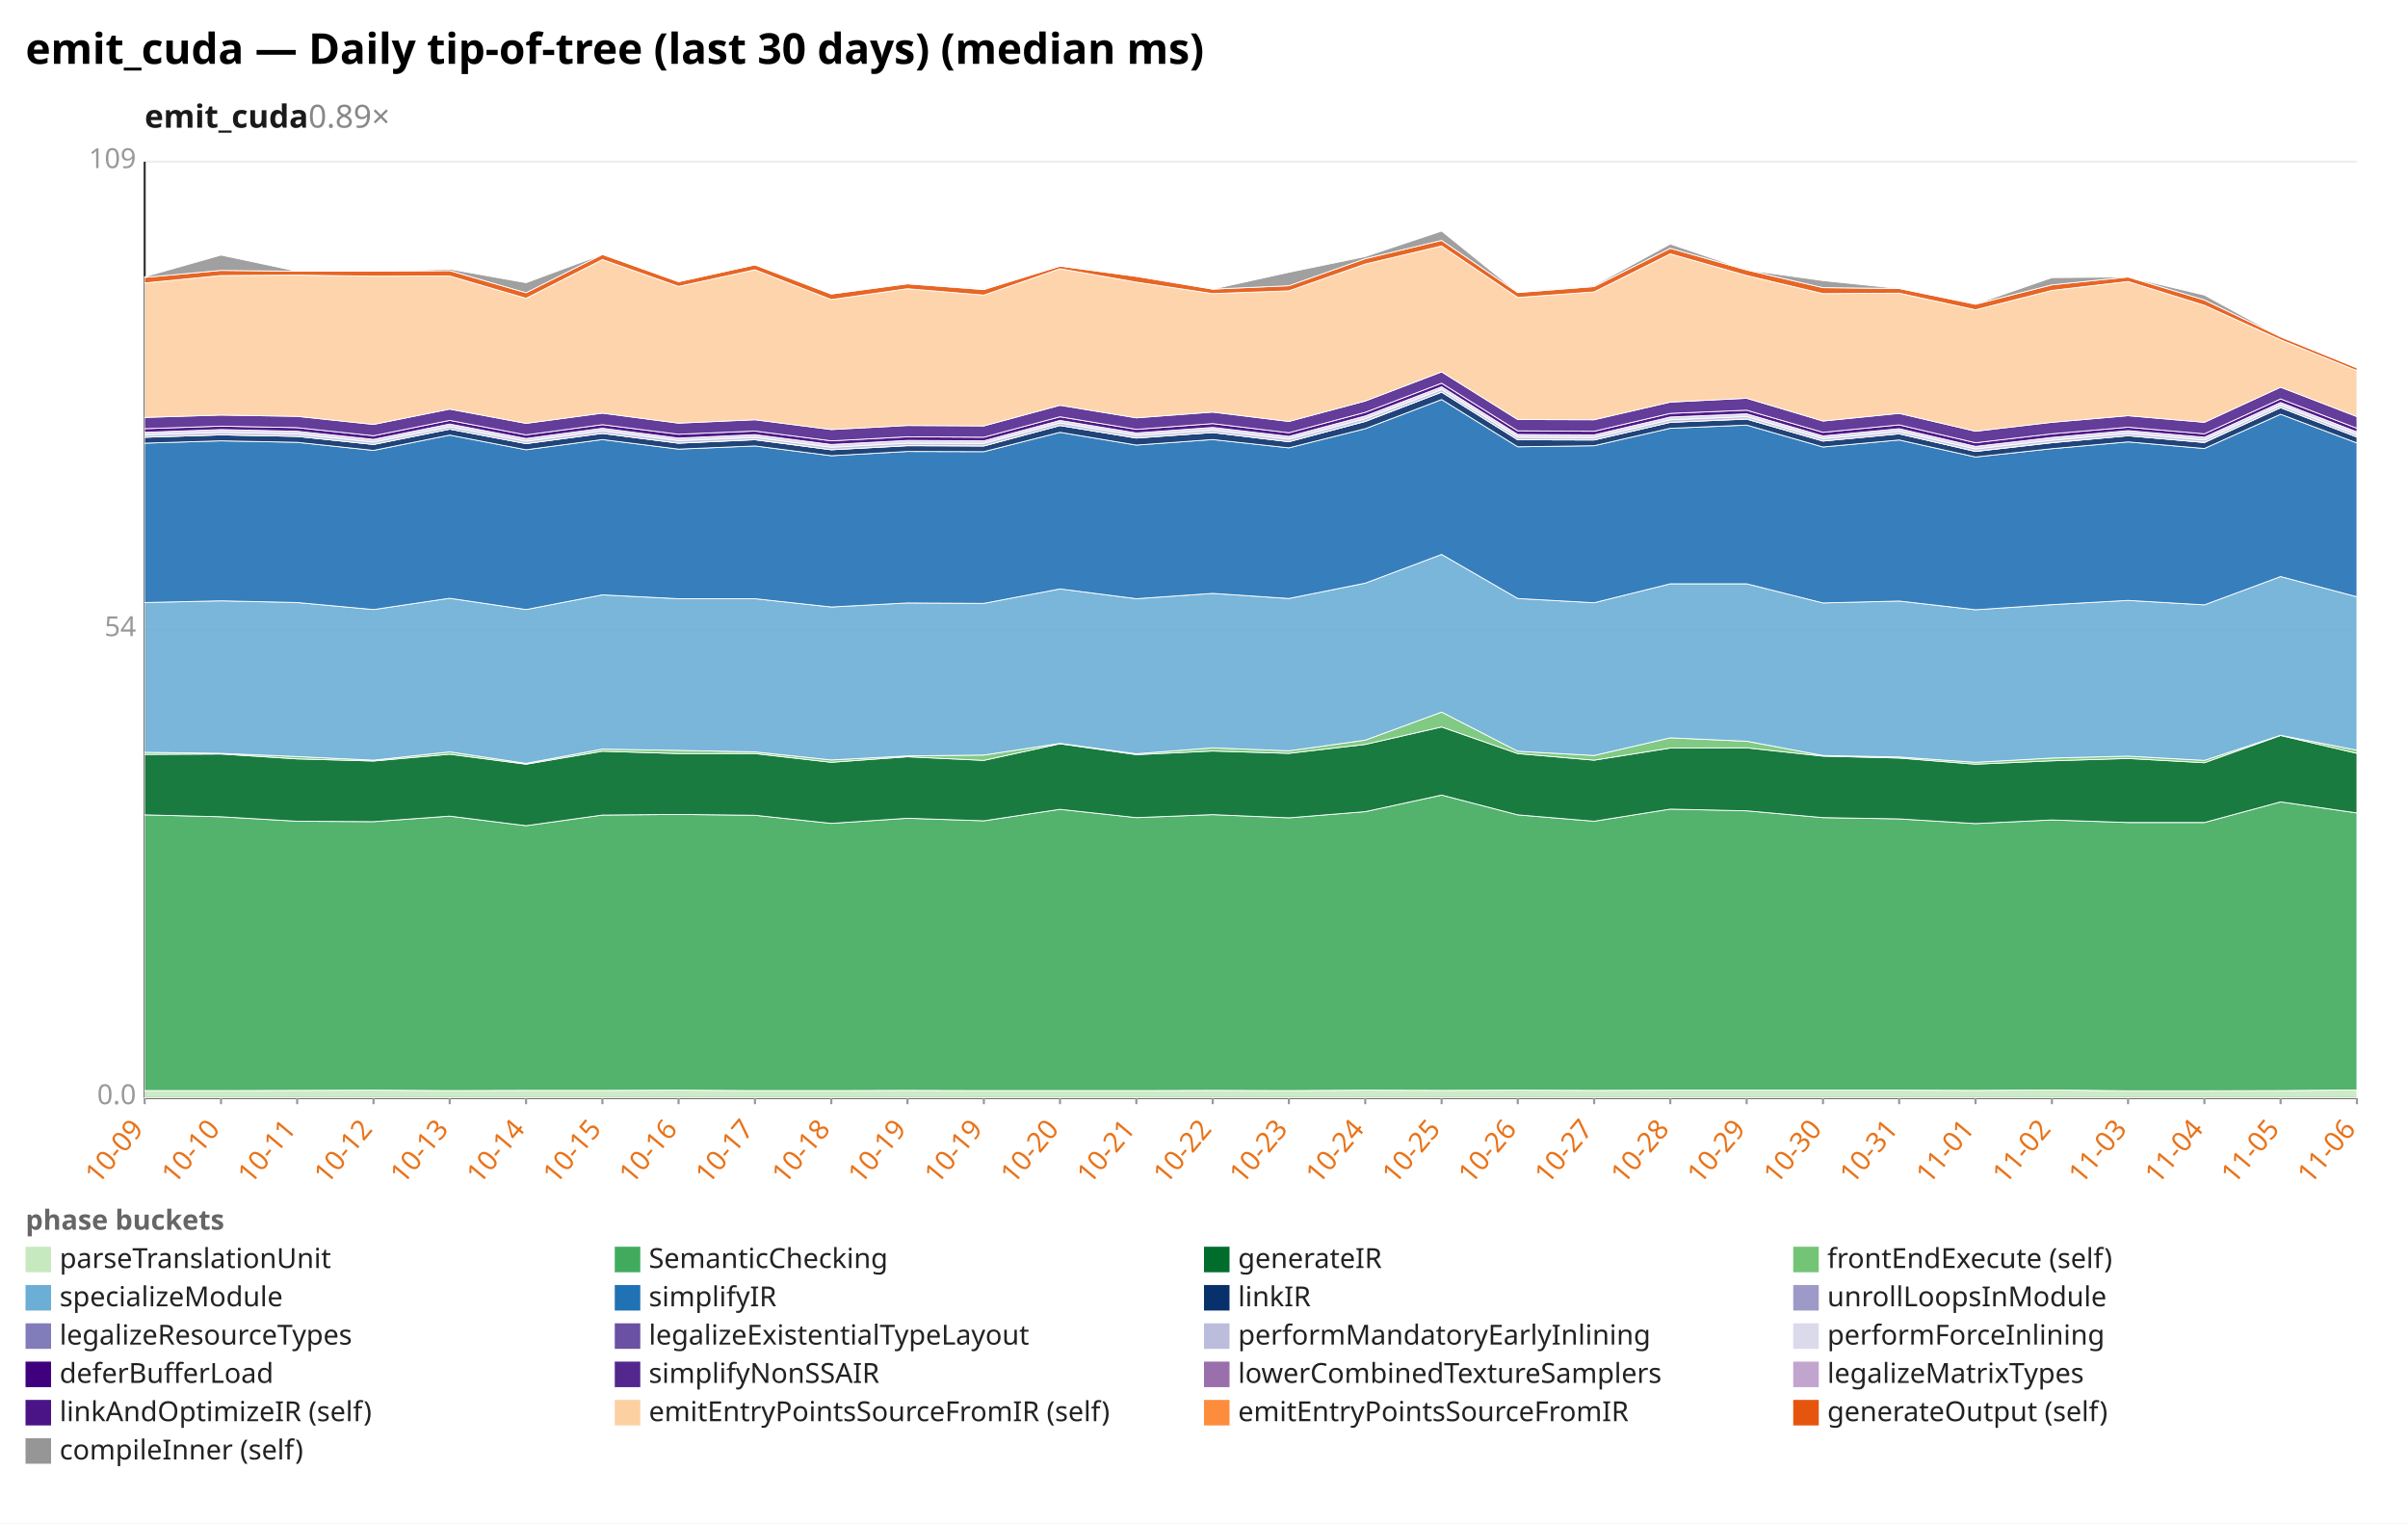
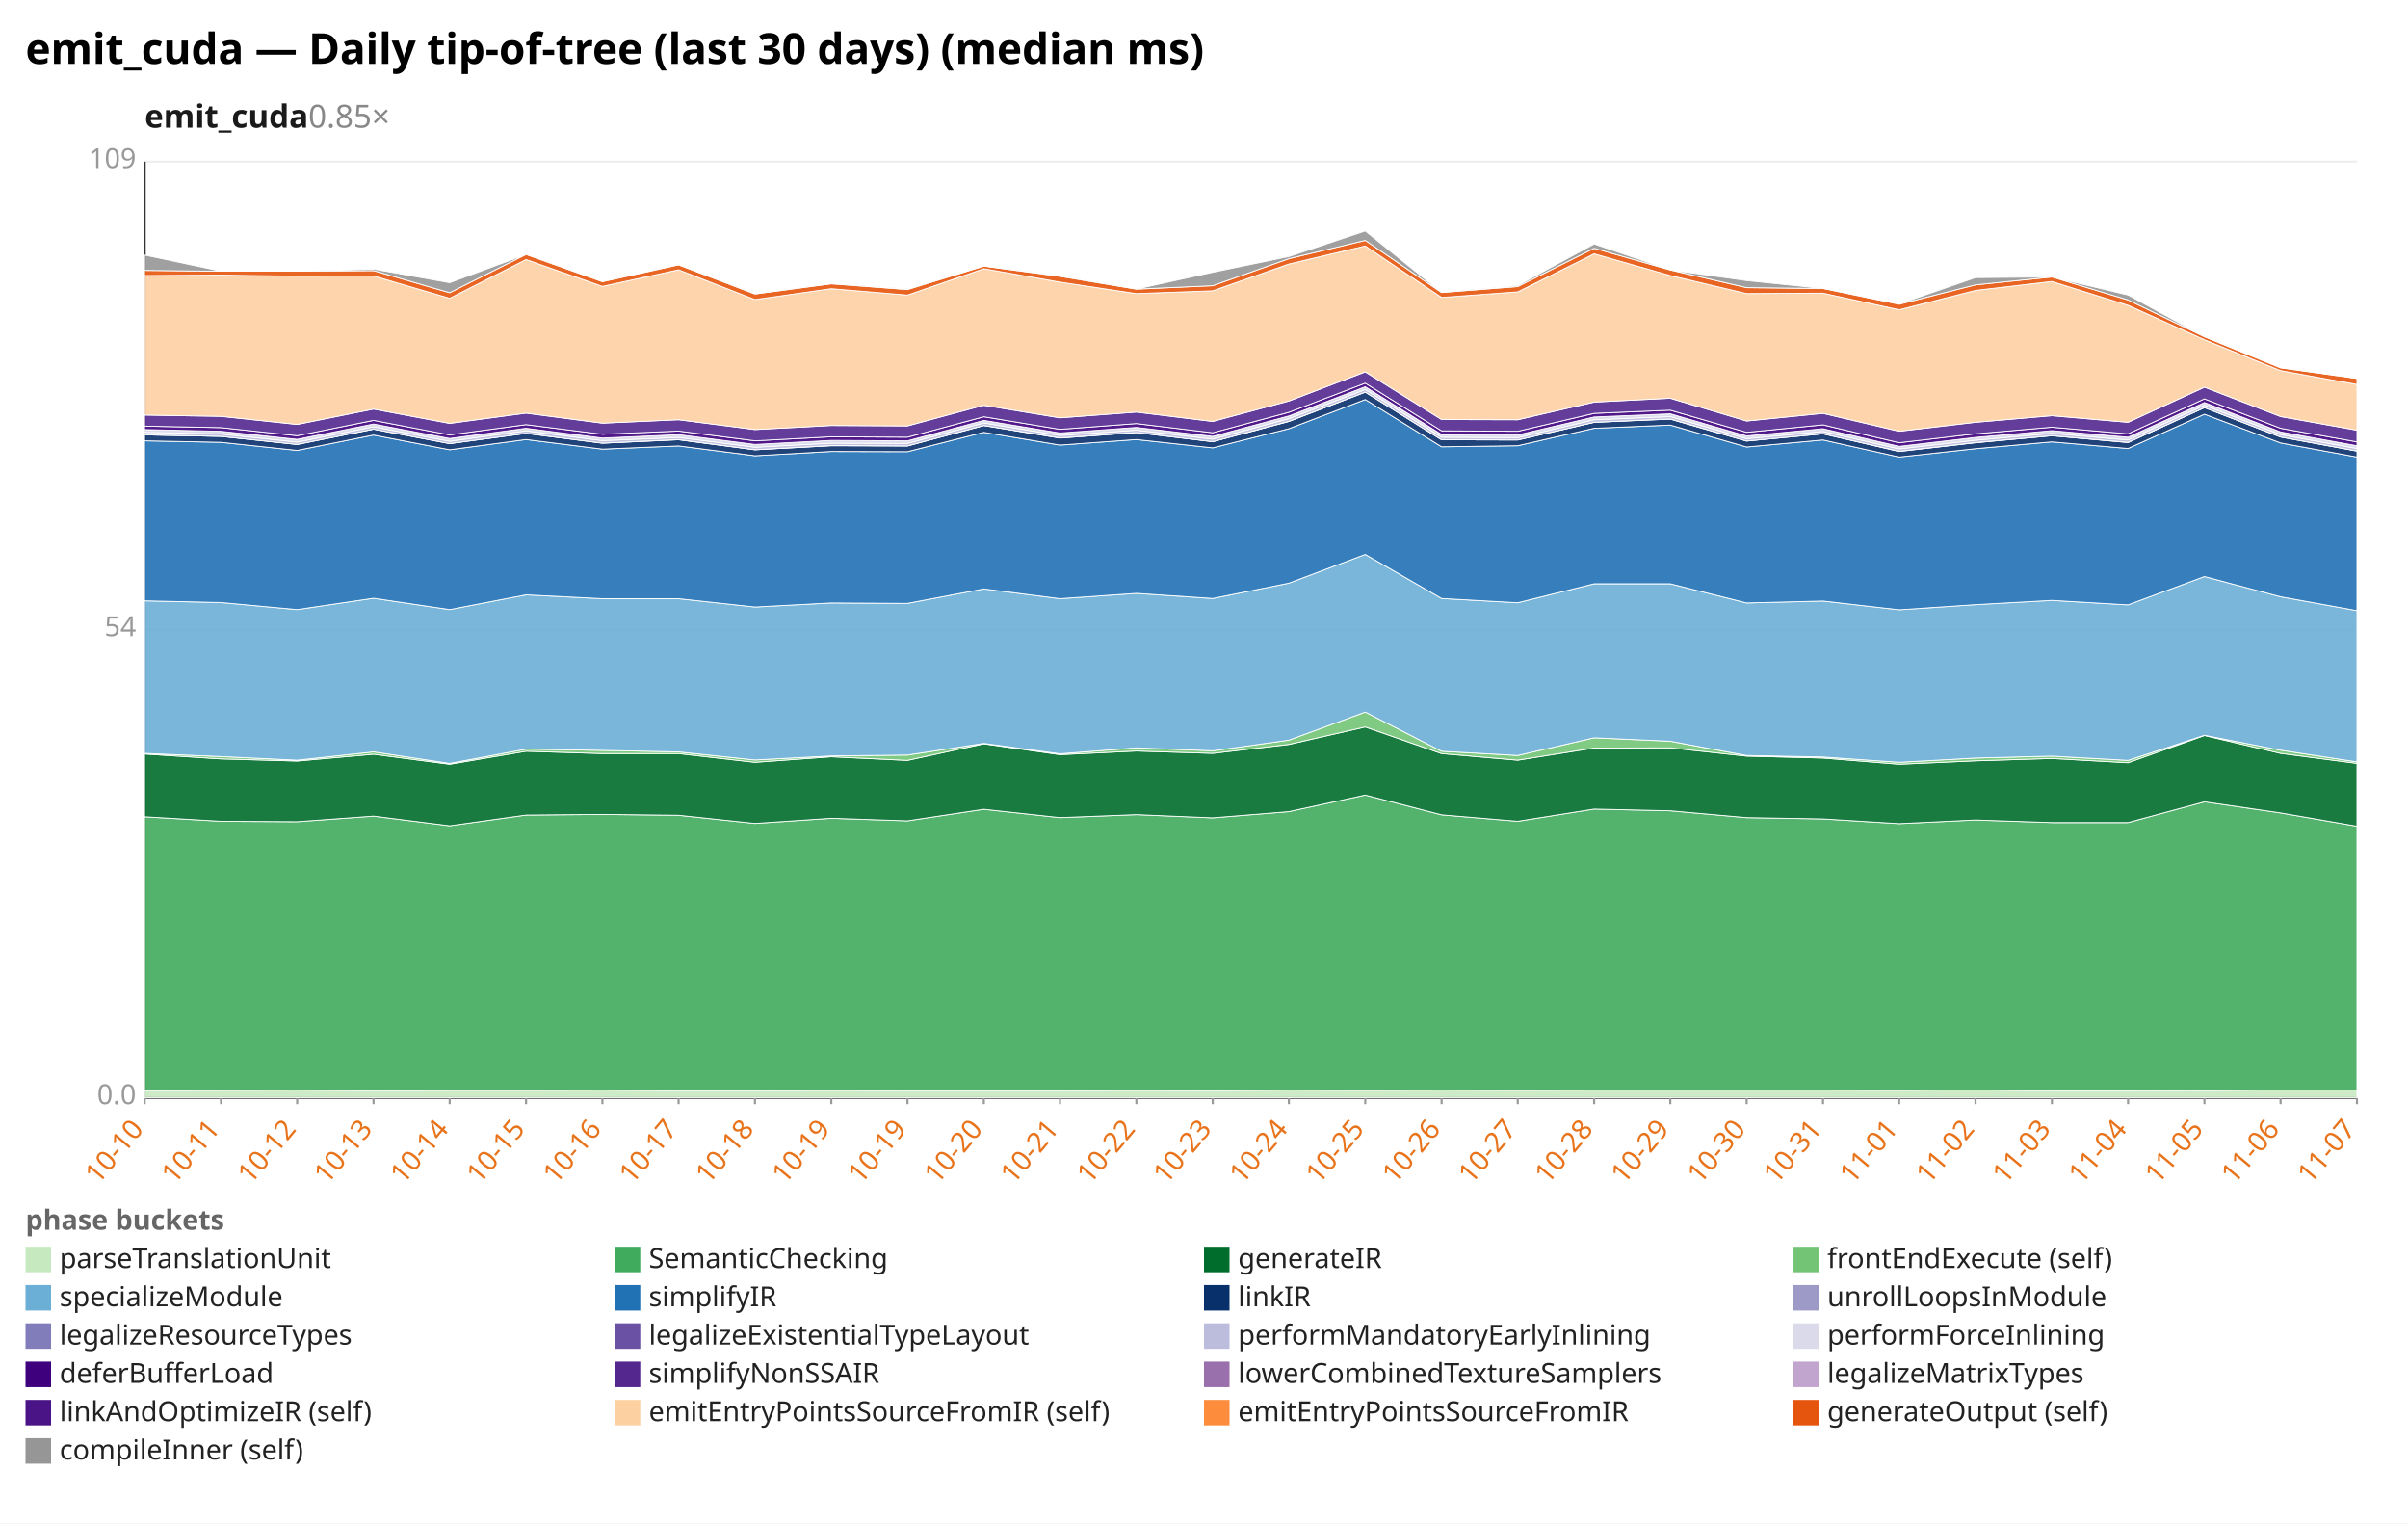
<svg xmlns="http://www.w3.org/2000/svg" width="1132" height="716" viewBox="0 0 1132 716" preserveAspectRatio="xMidYMid meet" font-family="sans-serif" font-size="13">
  <rect width="1132" height="716" fill="white" />
  <text x="12" y="30" font-size="20" font-weight="bold">emit_cuda — Daily tip-of-tree (last 30 days) (median ms)</text>
-   <text x="68" y="60" font-size="15" font-weight="600" fill="#1a1a1a">emit_cuda<tspan fill="#888" font-weight="400" text-decoration="none">  0.89×</tspan>
+   <text x="68" y="60" font-size="15" font-weight="600" fill="#1a1a1a">emit_cuda<tspan fill="#888" font-weight="400" text-decoration="none">  0.85×</tspan>
  </text>
  <line x1="68.0" y1="516.0" x2="1108.0" y2="516.0" stroke="#eee" />
  <text x="64.0" y="519.0" text-anchor="end" fill="#999">0.0</text>
  <line x1="68.0" y1="296.0" x2="1108.0" y2="296.0" stroke="#eee" />
  <text x="64.0" y="299.0" text-anchor="end" fill="#999">54</text>
  <line x1="68.0" y1="76.0" x2="1108.0" y2="76.0" stroke="#eee" />
  <text x="64.0" y="79.0" text-anchor="end" fill="#999">109</text>
  <line x1="68.0" y1="76.0" x2="68.0" y2="516.0" stroke="#333" />
  <line x1="68.0" y1="516.0" x2="1108.0" y2="516.0" stroke="#333" />
  <line x1="68.0" y1="516.0" x2="68.0" y2="519.0" stroke="#999" />
-   <text x="68.0" y="531.0" text-anchor="end" fill="#e8731a" transform="rotate(-50 68.0 531.0)">10-09</text>
+   <text x="68.0" y="531.0" text-anchor="end" fill="#e8731a" transform="rotate(-50 68.0 531.0)">10-10</text>
  <line x1="103.9" y1="516.0" x2="103.9" y2="519.0" stroke="#999" />
-   <text x="103.9" y="531.0" text-anchor="end" fill="#e8731a" transform="rotate(-50 103.9 531.0)">10-10</text>
+   <text x="103.9" y="531.0" text-anchor="end" fill="#e8731a" transform="rotate(-50 103.9 531.0)">10-11</text>
  <line x1="139.7" y1="516.0" x2="139.7" y2="519.0" stroke="#999" />
-   <text x="139.7" y="531.0" text-anchor="end" fill="#e8731a" transform="rotate(-50 139.7 531.0)">10-11</text>
+   <text x="139.7" y="531.0" text-anchor="end" fill="#e8731a" transform="rotate(-50 139.7 531.0)">10-12</text>
  <line x1="175.6" y1="516.0" x2="175.6" y2="519.0" stroke="#999" />
-   <text x="175.6" y="531.0" text-anchor="end" fill="#e8731a" transform="rotate(-50 175.6 531.0)">10-12</text>
+   <text x="175.6" y="531.0" text-anchor="end" fill="#e8731a" transform="rotate(-50 175.6 531.0)">10-13</text>
  <line x1="211.4" y1="516.0" x2="211.4" y2="519.0" stroke="#999" />
-   <text x="211.4" y="531.0" text-anchor="end" fill="#e8731a" transform="rotate(-50 211.4 531.0)">10-13</text>
+   <text x="211.4" y="531.0" text-anchor="end" fill="#e8731a" transform="rotate(-50 211.4 531.0)">10-14</text>
  <line x1="247.3" y1="516.0" x2="247.3" y2="519.0" stroke="#999" />
-   <text x="247.3" y="531.0" text-anchor="end" fill="#e8731a" transform="rotate(-50 247.3 531.0)">10-14</text>
+   <text x="247.3" y="531.0" text-anchor="end" fill="#e8731a" transform="rotate(-50 247.3 531.0)">10-15</text>
  <line x1="283.2" y1="516.0" x2="283.2" y2="519.0" stroke="#999" />
-   <text x="283.2" y="531.0" text-anchor="end" fill="#e8731a" transform="rotate(-50 283.2 531.0)">10-15</text>
+   <text x="283.2" y="531.0" text-anchor="end" fill="#e8731a" transform="rotate(-50 283.2 531.0)">10-16</text>
  <line x1="319.0" y1="516.0" x2="319.0" y2="519.0" stroke="#999" />
-   <text x="319.0" y="531.0" text-anchor="end" fill="#e8731a" transform="rotate(-50 319.0 531.0)">10-16</text>
+   <text x="319.0" y="531.0" text-anchor="end" fill="#e8731a" transform="rotate(-50 319.0 531.0)">10-17</text>
  <line x1="354.9" y1="516.0" x2="354.9" y2="519.0" stroke="#999" />
-   <text x="354.9" y="531.0" text-anchor="end" fill="#e8731a" transform="rotate(-50 354.9 531.0)">10-17</text>
+   <text x="354.9" y="531.0" text-anchor="end" fill="#e8731a" transform="rotate(-50 354.9 531.0)">10-18</text>
  <line x1="390.8" y1="516.0" x2="390.8" y2="519.0" stroke="#999" />
-   <text x="390.8" y="531.0" text-anchor="end" fill="#e8731a" transform="rotate(-50 390.8 531.0)">10-18</text>
+   <text x="390.8" y="531.0" text-anchor="end" fill="#e8731a" transform="rotate(-50 390.8 531.0)">10-19</text>
  <line x1="426.6" y1="516.0" x2="426.6" y2="519.0" stroke="#999" />
  <text x="426.6" y="531.0" text-anchor="end" fill="#e8731a" transform="rotate(-50 426.6 531.0)">10-19</text>
  <line x1="462.5" y1="516.0" x2="462.5" y2="519.0" stroke="#999" />
-   <text x="462.5" y="531.0" text-anchor="end" fill="#e8731a" transform="rotate(-50 462.5 531.0)">10-19</text>
+   <text x="462.5" y="531.0" text-anchor="end" fill="#e8731a" transform="rotate(-50 462.5 531.0)">10-20</text>
  <line x1="498.3" y1="516.0" x2="498.3" y2="519.0" stroke="#999" />
-   <text x="498.3" y="531.0" text-anchor="end" fill="#e8731a" transform="rotate(-50 498.3 531.0)">10-20</text>
+   <text x="498.3" y="531.0" text-anchor="end" fill="#e8731a" transform="rotate(-50 498.3 531.0)">10-21</text>
  <line x1="534.2" y1="516.0" x2="534.2" y2="519.0" stroke="#999" />
-   <text x="534.2" y="531.0" text-anchor="end" fill="#e8731a" transform="rotate(-50 534.2 531.0)">10-21</text>
+   <text x="534.2" y="531.0" text-anchor="end" fill="#e8731a" transform="rotate(-50 534.2 531.0)">10-22</text>
  <line x1="570.1" y1="516.0" x2="570.1" y2="519.0" stroke="#999" />
-   <text x="570.1" y="531.0" text-anchor="end" fill="#e8731a" transform="rotate(-50 570.1 531.0)">10-22</text>
+   <text x="570.1" y="531.0" text-anchor="end" fill="#e8731a" transform="rotate(-50 570.1 531.0)">10-23</text>
  <line x1="605.9" y1="516.0" x2="605.9" y2="519.0" stroke="#999" />
-   <text x="605.9" y="531.0" text-anchor="end" fill="#e8731a" transform="rotate(-50 605.9 531.0)">10-23</text>
+   <text x="605.9" y="531.0" text-anchor="end" fill="#e8731a" transform="rotate(-50 605.9 531.0)">10-24</text>
  <line x1="641.8" y1="516.0" x2="641.8" y2="519.0" stroke="#999" />
-   <text x="641.8" y="531.0" text-anchor="end" fill="#e8731a" transform="rotate(-50 641.8 531.0)">10-24</text>
+   <text x="641.8" y="531.0" text-anchor="end" fill="#e8731a" transform="rotate(-50 641.8 531.0)">10-25</text>
  <line x1="677.7" y1="516.0" x2="677.7" y2="519.0" stroke="#999" />
-   <text x="677.7" y="531.0" text-anchor="end" fill="#e8731a" transform="rotate(-50 677.7 531.0)">10-25</text>
+   <text x="677.7" y="531.0" text-anchor="end" fill="#e8731a" transform="rotate(-50 677.7 531.0)">10-26</text>
  <line x1="713.5" y1="516.0" x2="713.5" y2="519.0" stroke="#999" />
-   <text x="713.5" y="531.0" text-anchor="end" fill="#e8731a" transform="rotate(-50 713.5 531.0)">10-26</text>
+   <text x="713.5" y="531.0" text-anchor="end" fill="#e8731a" transform="rotate(-50 713.5 531.0)">10-27</text>
  <line x1="749.4" y1="516.0" x2="749.4" y2="519.0" stroke="#999" />
-   <text x="749.4" y="531.0" text-anchor="end" fill="#e8731a" transform="rotate(-50 749.4 531.0)">10-27</text>
+   <text x="749.4" y="531.0" text-anchor="end" fill="#e8731a" transform="rotate(-50 749.4 531.0)">10-28</text>
  <line x1="785.2" y1="516.0" x2="785.2" y2="519.0" stroke="#999" />
-   <text x="785.2" y="531.0" text-anchor="end" fill="#e8731a" transform="rotate(-50 785.2 531.0)">10-28</text>
+   <text x="785.2" y="531.0" text-anchor="end" fill="#e8731a" transform="rotate(-50 785.2 531.0)">10-29</text>
  <line x1="821.1" y1="516.0" x2="821.1" y2="519.0" stroke="#999" />
-   <text x="821.1" y="531.0" text-anchor="end" fill="#e8731a" transform="rotate(-50 821.1 531.0)">10-29</text>
+   <text x="821.1" y="531.0" text-anchor="end" fill="#e8731a" transform="rotate(-50 821.1 531.0)">10-30</text>
  <line x1="857.0" y1="516.0" x2="857.0" y2="519.0" stroke="#999" />
-   <text x="857.0" y="531.0" text-anchor="end" fill="#e8731a" transform="rotate(-50 857.0 531.0)">10-30</text>
+   <text x="857.0" y="531.0" text-anchor="end" fill="#e8731a" transform="rotate(-50 857.0 531.0)">10-31</text>
  <line x1="892.8" y1="516.0" x2="892.8" y2="519.0" stroke="#999" />
-   <text x="892.8" y="531.0" text-anchor="end" fill="#e8731a" transform="rotate(-50 892.8 531.0)">10-31</text>
+   <text x="892.8" y="531.0" text-anchor="end" fill="#e8731a" transform="rotate(-50 892.8 531.0)">11-01</text>
  <line x1="928.7" y1="516.0" x2="928.7" y2="519.0" stroke="#999" />
-   <text x="928.7" y="531.0" text-anchor="end" fill="#e8731a" transform="rotate(-50 928.7 531.0)">11-01</text>
+   <text x="928.7" y="531.0" text-anchor="end" fill="#e8731a" transform="rotate(-50 928.7 531.0)">11-02</text>
  <line x1="964.6" y1="516.0" x2="964.6" y2="519.0" stroke="#999" />
-   <text x="964.6" y="531.0" text-anchor="end" fill="#e8731a" transform="rotate(-50 964.6 531.0)">11-02</text>
+   <text x="964.6" y="531.0" text-anchor="end" fill="#e8731a" transform="rotate(-50 964.6 531.0)">11-03</text>
  <line x1="1000.4" y1="516.0" x2="1000.4" y2="519.0" stroke="#999" />
-   <text x="1000.4" y="531.0" text-anchor="end" fill="#e8731a" transform="rotate(-50 1000.4 531.0)">11-03</text>
+   <text x="1000.4" y="531.0" text-anchor="end" fill="#e8731a" transform="rotate(-50 1000.4 531.0)">11-04</text>
  <line x1="1036.3" y1="516.0" x2="1036.3" y2="519.0" stroke="#999" />
-   <text x="1036.3" y="531.0" text-anchor="end" fill="#e8731a" transform="rotate(-50 1036.3 531.0)">11-04</text>
+   <text x="1036.3" y="531.0" text-anchor="end" fill="#e8731a" transform="rotate(-50 1036.3 531.0)">11-05</text>
  <line x1="1072.1" y1="516.0" x2="1072.1" y2="519.0" stroke="#999" />
-   <text x="1072.1" y="531.0" text-anchor="end" fill="#e8731a" transform="rotate(-50 1072.1 531.0)">11-05</text>
+   <text x="1072.1" y="531.0" text-anchor="end" fill="#e8731a" transform="rotate(-50 1072.1 531.0)">11-06</text>
  <line x1="1108.0" y1="516.0" x2="1108.0" y2="519.0" stroke="#999" />
-   <text x="1108.0" y="531.0" text-anchor="end" fill="#e8731a" transform="rotate(-50 1108.0 531.0)">11-06</text>
-   <polygon points="68.0,512.6 103.9,512.6 139.7,512.5 175.6,512.4 211.4,512.6 247.3,512.5 283.2,512.5 319.0,512.4 354.9,512.6 390.8,512.6 426.6,512.5 462.5,512.6 498.3,512.6 534.2,512.6 570.1,512.5 605.9,512.6 641.8,512.4 677.7,512.5 713.5,512.4 749.4,512.5 785.2,512.4 821.1,512.4 857.0,512.4 892.8,512.4 928.7,512.5 964.6,512.3 1000.4,512.7 1036.3,512.7 1072.1,512.6 1108.0,512.3 1108.0,516.0 1072.1,516.0 1036.3,516.0 1000.4,516.0 964.6,516.0 928.7,516.0 892.8,516.0 857.0,516.0 821.1,516.0 785.2,516.0 749.4,516.0 713.5,516.0 677.7,516.0 641.8,516.0 605.9,516.0 570.1,516.0 534.2,516.0 498.3,516.0 462.5,516.0 426.6,516.0 390.8,516.0 354.9,516.0 319.0,516.0 283.2,516.0 247.3,516.0 211.4,516.0 175.6,516.0 139.7,516.0 103.9,516.0 68.0,516.0" fill="#c7e9c0" fill-opacity="0.9" stroke="#fff" stroke-width="0.4" />
-   <polygon points="68.0,383.0 103.9,383.9 139.7,386.0 175.6,386.2 211.4,383.6 247.3,388.1 283.2,383.1 319.0,382.8 354.9,383.2 390.8,387.0 426.6,384.6 462.5,385.8 498.3,380.4 534.2,384.3 570.1,382.9 605.9,384.4 641.8,381.5 677.7,373.7 713.5,383.0 749.4,386.0 785.2,380.3 821.1,381.1 857.0,384.3 892.8,384.9 928.7,387.1 964.6,385.4 1000.4,386.6 1036.3,386.6 1072.1,376.9 1108.0,382.1 1108.0,512.3 1072.1,512.6 1036.3,512.7 1000.4,512.7 964.6,512.3 928.7,512.5 892.8,512.4 857.0,512.4 821.1,512.4 785.2,512.4 749.4,512.5 713.5,512.4 677.7,512.5 641.8,512.4 605.9,512.6 570.1,512.5 534.2,512.6 498.3,512.6 462.5,512.6 426.6,512.5 390.8,512.6 354.9,512.6 319.0,512.4 283.2,512.5 247.3,512.5 211.4,512.6 175.6,512.4 139.7,512.5 103.9,512.6 68.0,512.6" fill="#41ab5d" fill-opacity="0.9" stroke="#fff" stroke-width="0.4" />
-   <polygon points="68.0,354.6 103.9,354.4 139.7,356.7 175.6,357.7 211.4,354.5 247.3,359.2 283.2,353.1 319.0,354.2 354.9,354.2 390.8,358.3 426.6,355.7 462.5,357.4 498.3,349.6 534.2,354.7 570.1,353.0 605.9,354.1 641.8,349.9 677.7,341.7 713.5,354.2 749.4,357.3 785.2,351.6 821.1,351.5 857.0,355.4 892.8,356.3 928.7,359.2 964.6,357.6 1000.4,356.5 1036.3,358.5 1072.1,345.7 1108.0,354.1 1108.0,382.1 1072.1,376.9 1036.3,386.6 1000.4,386.6 964.6,385.4 928.7,387.1 892.8,384.9 857.0,384.3 821.1,381.1 785.2,380.3 749.4,386.0 713.5,383.0 677.7,373.7 641.8,381.5 605.9,384.4 570.1,382.9 534.2,384.3 498.3,380.4 462.5,385.8 426.6,384.6 390.8,387.0 354.9,383.2 319.0,382.8 283.2,383.1 247.3,388.1 211.4,383.6 175.6,386.2 139.7,386.0 103.9,383.9 68.0,383.0" fill="#006d2c" fill-opacity="0.9" stroke="#fff" stroke-width="0.4" />
-   <polygon points="68.0,353.6 103.9,354.1 139.7,355.6 175.6,357.3 211.4,353.4 247.3,358.8 283.2,352.1 319.0,352.7 354.9,353.4 390.8,357.2 426.6,355.3 462.5,354.9 498.3,349.4 534.2,354.3 570.1,351.5 605.9,352.9 641.8,347.9 677.7,334.7 713.5,353.1 749.4,355.1 785.2,346.8 821.1,348.4 857.0,355.1 892.8,355.8 928.7,358.3 964.6,356.3 1000.4,355.4 1036.3,357.4 1072.1,345.6 1108.0,352.6 1108.0,354.1 1072.1,345.7 1036.3,358.5 1000.4,356.5 964.6,357.6 928.7,359.2 892.8,356.3 857.0,355.4 821.1,351.5 785.2,351.6 749.4,357.3 713.5,354.2 677.7,341.7 641.8,349.9 605.9,354.1 570.1,353.0 534.2,354.7 498.3,349.6 462.5,357.4 426.6,355.7 390.8,358.3 354.9,354.2 319.0,354.2 283.2,353.1 247.3,359.2 211.4,354.5 175.6,357.7 139.7,356.7 103.9,354.4 68.0,354.6" fill="#74c476" fill-opacity="0.9" stroke="#fff" stroke-width="0.4" />
-   <polygon points="68.0,283.2 103.9,282.4 139.7,283.2 175.6,286.5 211.4,281.2 247.3,286.5 283.2,279.6 319.0,281.4 354.9,281.4 390.8,285.3 426.6,283.4 462.5,283.6 498.3,276.8 534.2,281.4 570.1,278.9 605.9,281.3 641.8,274.1 677.7,260.6 713.5,281.3 749.4,283.3 785.2,274.4 821.1,274.4 857.0,283.4 892.8,282.5 928.7,286.6 964.6,284.2 1000.4,282.2 1036.3,284.3 1072.1,271.0 1108.0,280.5 1108.0,352.6 1072.1,345.6 1036.3,357.4 1000.4,355.4 964.6,356.3 928.7,358.3 892.8,355.8 857.0,355.1 821.1,348.4 785.2,346.8 749.4,355.1 713.5,353.1 677.7,334.7 641.8,347.9 605.9,352.9 570.1,351.5 534.2,354.3 498.3,349.4 462.5,354.9 426.6,355.3 390.8,357.2 354.9,353.4 319.0,352.7 283.2,352.1 247.3,358.8 211.4,353.4 175.6,357.3 139.7,355.6 103.9,354.1 68.0,353.6" fill="#6baed6" fill-opacity="0.9" stroke="#fff" stroke-width="0.4" />
-   <polygon points="68.0,208.3 103.9,207.2 139.7,207.9 175.6,211.7 211.4,204.5 247.3,211.4 283.2,206.6 319.0,211.1 354.9,209.6 390.8,214.2 426.6,212.2 462.5,212.3 498.3,203.2 534.2,209.2 570.1,206.6 605.9,210.5 641.8,201.5 677.7,187.8 713.5,210.0 749.4,209.5 785.2,201.3 821.1,199.8 857.0,210.1 892.8,206.8 928.7,214.8 964.6,210.9 1000.4,207.7 1036.3,210.8 1072.1,194.7 1108.0,208.2 1108.0,280.5 1072.1,271.0 1036.3,284.3 1000.4,282.2 964.6,284.2 928.7,286.6 892.8,282.5 857.0,283.4 821.1,274.4 785.2,274.4 749.4,283.3 713.5,281.3 677.7,260.6 641.8,274.1 605.9,281.3 570.1,278.9 534.2,281.4 498.3,276.8 462.5,283.6 426.6,283.4 390.8,285.3 354.9,281.4 319.0,281.4 283.2,279.6 247.3,286.5 211.4,281.2 175.6,286.5 139.7,283.2 103.9,282.4 68.0,283.2" fill="#2171b5" fill-opacity="0.9" stroke="#fff" stroke-width="0.4" />
-   <polygon points="68.0,205.5 103.9,204.4 139.7,205.1 175.6,208.9 211.4,201.7 247.3,208.5 283.2,203.7 319.0,208.3 354.9,206.7 390.8,211.4 426.6,209.5 462.5,209.6 498.3,200.0 534.2,205.9 570.1,203.3 605.9,207.6 641.8,198.1 677.7,184.3 713.5,206.7 749.4,206.8 785.2,198.5 821.1,197.0 857.0,207.3 892.8,203.9 928.7,212.2 964.6,208.1 1000.4,204.8 1036.3,208.0 1072.1,191.6 1108.0,205.4 1108.0,208.2 1072.1,194.7 1036.3,210.8 1000.4,207.7 964.6,210.9 928.7,214.8 892.8,206.8 857.0,210.1 821.1,199.8 785.2,201.3 749.4,209.5 713.5,210.0 677.7,187.8 641.8,201.5 605.9,210.5 570.1,206.6 534.2,209.2 498.3,203.2 462.5,212.3 426.6,212.2 390.8,214.2 354.9,209.6 319.0,211.1 283.2,206.6 247.3,211.4 211.4,204.5 175.6,211.7 139.7,207.9 103.9,207.2 68.0,208.3" fill="#08306b" fill-opacity="0.9" stroke="#fff" stroke-width="0.4" />
-   <polygon points="68.0,205.5 103.9,204.4 139.7,205.1 175.6,208.9 211.4,201.7 247.3,208.5 283.2,203.7 319.0,208.3 354.9,206.6 390.8,211.4 426.6,209.4 462.5,209.6 498.3,200.0 534.2,205.8 570.1,203.3 605.9,207.6 641.8,198.0 677.7,184.3 713.5,206.7 749.4,206.8 785.2,198.5 821.1,196.9 857.0,207.3 892.8,203.9 928.7,212.1 964.6,208.0 1000.4,204.8 1036.3,207.9 1072.1,191.6 1108.0,205.4 1108.0,205.4 1072.1,191.6 1036.3,208.0 1000.4,204.8 964.6,208.1 928.7,212.2 892.8,203.9 857.0,207.3 821.1,197.0 785.2,198.5 749.4,206.8 713.5,206.7 677.7,184.3 641.8,198.1 605.9,207.6 570.1,203.3 534.2,205.9 498.3,200.0 462.5,209.6 426.6,209.5 390.8,211.4 354.9,206.7 319.0,208.3 283.2,203.7 247.3,208.5 211.4,201.7 175.6,208.9 139.7,205.1 103.9,204.4 68.0,205.5" fill="#9e9ac8" fill-opacity="0.9" stroke="#fff" stroke-width="0.4" />
-   <polygon points="68.0,204.4 103.9,203.2 139.7,204.0 175.6,207.8 211.4,200.6 247.3,207.4 283.2,202.5 319.0,207.1 354.9,205.6 390.8,210.2 426.6,208.3 462.5,208.4 498.3,198.8 534.2,204.7 570.1,202.2 605.9,206.4 641.8,196.8 677.7,183.1 713.5,205.5 749.4,205.7 785.2,197.3 821.1,195.8 857.0,206.2 892.8,202.8 928.7,211.0 964.6,206.9 1000.4,203.7 1036.3,206.8 1072.1,190.5 1108.0,204.3 1108.0,205.4 1072.1,191.6 1036.3,207.9 1000.4,204.8 964.6,208.0 928.7,212.1 892.8,203.9 857.0,207.3 821.1,196.9 785.2,198.5 749.4,206.8 713.5,206.7 677.7,184.3 641.8,198.0 605.9,207.6 570.1,203.3 534.2,205.8 498.3,200.0 462.5,209.6 426.6,209.4 390.8,211.4 354.9,206.6 319.0,208.3 283.2,203.7 247.3,208.5 211.4,201.7 175.6,208.9 139.7,205.1 103.9,204.4 68.0,205.5" fill="#bcbddc" fill-opacity="0.9" stroke="#fff" stroke-width="0.4" />
-   <polygon points="68.0,203.2 103.9,201.9 139.7,202.7 175.6,206.5 211.4,199.3 247.3,206.1 283.2,201.3 319.0,205.9 354.9,204.3 390.8,208.9 426.6,207.0 462.5,207.2 498.3,197.6 534.2,203.5 570.1,200.9 605.9,205.1 641.8,195.5 677.7,181.8 713.5,204.2 749.4,204.4 785.2,196.0 821.1,194.5 857.0,204.9 892.8,201.5 928.7,209.8 964.6,205.6 1000.4,202.4 1036.3,205.5 1072.1,189.2 1108.0,203.0 1108.0,204.3 1072.1,190.5 1036.3,206.8 1000.4,203.7 964.6,206.9 928.7,211.0 892.8,202.8 857.0,206.2 821.1,195.8 785.2,197.3 749.4,205.7 713.5,205.5 677.7,183.1 641.8,196.8 605.9,206.4 570.1,202.2 534.2,204.7 498.3,198.8 462.5,208.4 426.6,208.3 390.8,210.2 354.9,205.6 319.0,207.1 283.2,202.5 247.3,207.4 211.4,200.6 175.6,207.8 139.7,204.0 103.9,203.2 68.0,204.4" fill="#dadaeb" fill-opacity="0.9" stroke="#fff" stroke-width="0.4" />
-   <polygon points="68.0,201.5 103.9,200.3 139.7,201.0 175.6,204.8 211.4,197.6 247.3,204.4 283.2,199.6 319.0,204.1 354.9,202.6 390.8,207.2 426.6,205.3 462.5,205.5 498.3,195.9 534.2,201.8 570.1,199.1 605.9,203.4 641.8,193.8 677.7,180.1 713.5,202.5 749.4,202.7 785.2,194.3 821.1,192.8 857.0,203.2 892.8,199.7 928.7,208.1 964.6,203.9 1000.4,200.8 1036.3,203.9 1072.1,187.5 1108.0,201.3 1108.0,203.0 1072.1,189.2 1036.3,205.5 1000.4,202.4 964.6,205.6 928.7,209.8 892.8,201.5 857.0,204.9 821.1,194.5 785.2,196.0 749.4,204.4 713.5,204.2 677.7,181.8 641.8,195.5 605.9,205.1 570.1,200.9 534.2,203.5 498.3,197.6 462.5,207.2 426.6,207.0 390.8,208.9 354.9,204.3 319.0,205.9 283.2,201.3 247.3,206.1 211.4,199.3 175.6,206.5 139.7,202.7 103.9,201.9 68.0,203.2" fill="#3f007d" fill-opacity="0.9" stroke="#fff" stroke-width="0.4" />
-   <polygon points="68.0,196.2 103.9,195.1 139.7,195.7 175.6,199.5 211.4,192.3 247.3,199.0 283.2,194.2 319.0,198.9 354.9,197.3 390.8,201.9 426.6,200.0 462.5,200.2 498.3,190.5 534.2,196.4 570.1,193.7 605.9,198.1 641.8,188.5 677.7,174.8 713.5,197.2 749.4,197.3 785.2,189.0 821.1,187.2 857.0,197.9 892.8,194.3 928.7,202.7 964.6,198.5 1000.4,195.4 1036.3,198.5 1072.1,182.0 1108.0,195.8 1108.0,201.3 1072.1,187.5 1036.3,203.9 1000.4,200.8 964.6,203.9 928.7,208.1 892.8,199.7 857.0,203.2 821.1,192.8 785.2,194.3 749.4,202.7 713.5,202.5 677.7,180.1 641.8,193.8 605.9,203.4 570.1,199.1 534.2,201.8 498.3,195.9 462.5,205.5 426.6,205.3 390.8,207.2 354.9,202.6 319.0,204.1 283.2,199.6 247.3,204.4 211.4,197.6 175.6,204.8 139.7,201.0 103.9,200.3 68.0,201.5" fill="#54278f" fill-opacity="0.9" stroke="#fff" stroke-width="0.4" />
-   <polygon points="68.0,133.0 103.9,129.5 139.7,129.3 175.6,129.8 211.4,129.7 247.3,140.2 283.2,122.0 319.0,134.6 354.9,126.8 390.8,140.8 426.6,135.7 462.5,138.7 498.3,126.3 534.2,132.6 570.1,138.0 605.9,136.7 641.8,124.1 677.7,115.6 713.5,139.8 749.4,137.2 785.2,119.3 821.1,129.5 857.0,138.0 892.8,137.8 928.7,145.6 964.6,136.5 1000.4,132.3 1036.3,143.5 1072.1,159.7 1108.0,174.2 1108.0,195.8 1072.1,182.0 1036.3,198.5 1000.4,195.4 964.6,198.5 928.7,202.7 892.8,194.3 857.0,197.9 821.1,187.2 785.2,189.0 749.4,197.3 713.5,197.2 677.7,174.8 641.8,188.5 605.9,198.1 570.1,193.7 534.2,196.4 498.3,190.5 462.5,200.2 426.6,200.0 390.8,201.9 354.9,197.3 319.0,198.9 283.2,194.2 247.3,199.0 211.4,192.3 175.6,199.5 139.7,195.7 103.9,195.1 68.0,196.2" fill="#fdd0a2" fill-opacity="0.9" stroke="#fff" stroke-width="0.4" />
-   <polygon points="68.0,130.4 103.9,127.1 139.7,127.5 175.6,127.5 211.4,127.2 247.3,137.6 283.2,119.6 319.0,132.4 354.9,124.5 390.8,138.2 426.6,133.4 462.5,136.1 498.3,125.1 534.2,129.9 570.1,135.9 605.9,134.3 641.8,121.6 677.7,113.0 713.5,137.5 749.4,134.7 785.2,116.7 821.1,126.9 857.0,135.2 892.8,135.6 928.7,143.0 964.6,133.9 1000.4,130.2 1036.3,141.0 1072.1,158.3 1108.0,172.9 1108.0,174.2 1072.1,159.7 1036.3,143.5 1000.4,132.3 964.6,136.5 928.7,145.6 892.8,137.8 857.0,138.0 821.1,129.5 785.2,119.3 749.4,137.2 713.5,139.8 677.7,115.6 641.8,124.1 605.9,136.7 570.1,138.0 534.2,132.6 498.3,126.3 462.5,138.7 426.6,135.7 390.8,140.8 354.9,126.8 319.0,134.6 283.2,122.0 247.3,140.2 211.4,129.7 175.6,129.8 139.7,129.3 103.9,129.5 68.0,133.0" fill="#e6550d" fill-opacity="0.9" stroke="#fff" stroke-width="0.4" />
-   <polygon points="68.0,130.1 103.9,119.9 139.7,127.5 175.6,127.5 211.4,126.5 247.3,132.9 283.2,119.6 319.0,132.4 354.9,124.5 390.8,138.0 426.6,133.4 462.5,135.7 498.3,125.1 534.2,129.5 570.1,135.9 605.9,128.0 641.8,120.6 677.7,108.6 713.5,137.5 749.4,134.2 785.2,114.7 821.1,126.9 857.0,131.9 892.8,135.6 928.7,142.9 964.6,130.5 1000.4,130.2 1036.3,138.7 1072.1,158.3 1108.0,172.9 1108.0,172.9 1072.1,158.3 1036.3,141.0 1000.4,130.2 964.6,133.9 928.7,143.0 892.8,135.6 857.0,135.2 821.1,126.9 785.2,116.7 749.4,134.7 713.5,137.5 677.7,113.0 641.8,121.6 605.9,134.3 570.1,135.9 534.2,129.9 498.3,125.1 462.5,136.1 426.6,133.4 390.8,138.2 354.9,124.5 319.0,132.4 283.2,119.6 247.3,137.6 211.4,127.2 175.6,127.5 139.7,127.5 103.9,127.1 68.0,130.4" fill="#969696" fill-opacity="0.9" stroke="#fff" stroke-width="0.4" />
+   <text x="1108.0" y="531.0" text-anchor="end" fill="#e8731a" transform="rotate(-50 1108.0 531.0)">11-07</text>
+   <polygon points="68.0,512.6 103.9,512.5 139.7,512.4 175.6,512.6 211.4,512.5 247.3,512.5 283.2,512.4 319.0,512.6 354.9,512.6 390.8,512.5 426.6,512.6 462.5,512.6 498.3,512.6 534.2,512.5 570.1,512.6 605.9,512.4 641.8,512.5 677.7,512.4 713.5,512.5 749.4,512.4 785.2,512.4 821.1,512.4 857.0,512.4 892.8,512.5 928.7,512.3 964.6,512.7 1000.4,512.7 1036.3,512.6 1072.1,512.3 1108.0,512.4 1108.0,516.0 1072.1,516.0 1036.3,516.0 1000.4,516.0 964.6,516.0 928.7,516.0 892.8,516.0 857.0,516.0 821.1,516.0 785.2,516.0 749.4,516.0 713.5,516.0 677.7,516.0 641.8,516.0 605.9,516.0 570.1,516.0 534.2,516.0 498.3,516.0 462.5,516.0 426.6,516.0 390.8,516.0 354.9,516.0 319.0,516.0 283.2,516.0 247.3,516.0 211.4,516.0 175.6,516.0 139.7,516.0 103.9,516.0 68.0,516.0" fill="#c7e9c0" fill-opacity="0.9" stroke="#fff" stroke-width="0.4" />
+   <polygon points="68.0,383.9 103.9,386.0 139.7,386.2 175.6,383.6 211.4,388.1 247.3,383.1 283.2,382.8 319.0,383.2 354.9,387.0 390.8,384.6 426.6,385.8 462.5,380.4 498.3,384.3 534.2,382.9 570.1,384.4 605.9,381.5 641.8,373.7 677.7,383.0 713.5,386.0 749.4,380.3 785.2,381.1 821.1,384.3 857.0,384.9 892.8,387.1 928.7,385.4 964.6,386.6 1000.4,386.6 1036.3,376.9 1072.1,382.1 1108.0,388.3 1108.0,512.4 1072.1,512.3 1036.3,512.6 1000.4,512.7 964.6,512.7 928.7,512.3 892.8,512.5 857.0,512.4 821.1,512.4 785.2,512.4 749.4,512.4 713.5,512.5 677.7,512.4 641.8,512.5 605.9,512.4 570.1,512.6 534.2,512.5 498.3,512.6 462.5,512.6 426.6,512.6 390.8,512.5 354.9,512.6 319.0,512.6 283.2,512.4 247.3,512.5 211.4,512.5 175.6,512.6 139.7,512.4 103.9,512.5 68.0,512.6" fill="#41ab5d" fill-opacity="0.9" stroke="#fff" stroke-width="0.4" />
+   <polygon points="68.0,354.4 103.9,356.7 139.7,357.7 175.6,354.5 211.4,359.2 247.3,353.1 283.2,354.2 319.0,354.2 354.9,358.3 390.8,355.7 426.6,357.4 462.5,349.6 498.3,354.7 534.2,353.0 570.1,354.1 605.9,349.9 641.8,341.7 677.7,354.2 713.5,357.3 749.4,351.6 785.2,351.5 821.1,355.4 857.0,356.3 892.8,359.2 928.7,357.6 964.6,356.5 1000.4,358.5 1036.3,345.7 1072.1,354.1 1108.0,358.8 1108.0,388.3 1072.1,382.1 1036.3,376.9 1000.4,386.6 964.6,386.6 928.7,385.4 892.8,387.1 857.0,384.9 821.1,384.3 785.2,381.1 749.4,380.3 713.5,386.0 677.7,383.0 641.8,373.7 605.9,381.5 570.1,384.4 534.2,382.9 498.3,384.3 462.5,380.4 426.6,385.8 390.8,384.6 354.9,387.0 319.0,383.2 283.2,382.8 247.3,383.1 211.4,388.1 175.6,383.6 139.7,386.2 103.9,386.0 68.0,383.9" fill="#006d2c" fill-opacity="0.9" stroke="#fff" stroke-width="0.4" />
+   <polygon points="68.0,354.1 103.9,355.6 139.7,357.3 175.6,353.4 211.4,358.8 247.3,352.1 283.2,352.7 319.0,353.4 354.9,357.2 390.8,355.3 426.6,354.9 462.5,349.4 498.3,354.3 534.2,351.5 570.1,352.9 605.9,347.9 641.8,334.7 677.7,353.1 713.5,355.1 749.4,346.8 785.2,348.4 821.1,355.1 857.0,355.8 892.8,358.3 928.7,356.3 964.6,355.4 1000.4,357.4 1036.3,345.6 1072.1,352.6 1108.0,358.1 1108.0,358.8 1072.1,354.1 1036.3,345.7 1000.4,358.5 964.6,356.5 928.7,357.6 892.8,359.2 857.0,356.3 821.1,355.4 785.2,351.5 749.4,351.6 713.5,357.3 677.7,354.2 641.8,341.7 605.9,349.9 570.1,354.1 534.2,353.0 498.3,354.7 462.5,349.6 426.6,357.4 390.8,355.7 354.9,358.3 319.0,354.2 283.2,354.2 247.3,353.1 211.4,359.2 175.6,354.5 139.7,357.7 103.9,356.7 68.0,354.4" fill="#74c476" fill-opacity="0.9" stroke="#fff" stroke-width="0.4" />
+   <polygon points="68.0,282.4 103.9,283.2 139.7,286.5 175.6,281.2 211.4,286.5 247.3,279.6 283.2,281.4 319.0,281.4 354.9,285.3 390.8,283.4 426.6,283.6 462.5,276.8 498.3,281.4 534.2,278.9 570.1,281.3 605.9,274.1 641.8,260.6 677.7,281.3 713.5,283.3 749.4,274.4 785.2,274.4 821.1,283.4 857.0,282.5 892.8,286.6 928.7,284.2 964.6,282.2 1000.4,284.3 1036.3,271.0 1072.1,280.5 1108.0,287.0 1108.0,358.1 1072.1,352.6 1036.3,345.6 1000.4,357.4 964.6,355.4 928.7,356.3 892.8,358.3 857.0,355.8 821.1,355.1 785.2,348.4 749.4,346.8 713.5,355.1 677.7,353.1 641.8,334.7 605.9,347.9 570.1,352.9 534.2,351.5 498.3,354.3 462.5,349.4 426.6,354.9 390.8,355.3 354.9,357.2 319.0,353.4 283.2,352.7 247.3,352.1 211.4,358.8 175.6,353.4 139.7,357.3 103.9,355.6 68.0,354.1" fill="#6baed6" fill-opacity="0.9" stroke="#fff" stroke-width="0.4" />
+   <polygon points="68.0,207.2 103.9,207.9 139.7,211.7 175.6,204.5 211.4,211.4 247.3,206.6 283.2,211.1 319.0,209.6 354.9,214.2 390.8,212.2 426.6,212.3 462.5,203.2 498.3,209.2 534.2,206.6 570.1,210.5 605.9,201.5 641.8,187.8 677.7,210.0 713.5,209.5 749.4,201.3 785.2,199.8 821.1,210.1 857.0,206.8 892.8,214.8 928.7,210.9 964.6,207.7 1000.4,210.8 1036.3,194.7 1072.1,208.2 1108.0,214.8 1108.0,287.0 1072.1,280.5 1036.3,271.0 1000.4,284.3 964.6,282.2 928.7,284.2 892.8,286.6 857.0,282.5 821.1,283.4 785.2,274.4 749.4,274.4 713.5,283.3 677.7,281.3 641.8,260.6 605.9,274.1 570.1,281.3 534.2,278.9 498.3,281.4 462.5,276.8 426.6,283.6 390.8,283.4 354.9,285.3 319.0,281.4 283.2,281.4 247.3,279.6 211.4,286.5 175.6,281.2 139.7,286.5 103.9,283.2 68.0,282.4" fill="#2171b5" fill-opacity="0.9" stroke="#fff" stroke-width="0.4" />
+   <polygon points="68.0,204.4 103.9,205.1 139.7,208.9 175.6,201.7 211.4,208.5 247.3,203.7 283.2,208.3 319.0,206.7 354.9,211.4 390.8,209.5 426.6,209.6 462.5,200.0 498.3,205.9 534.2,203.3 570.1,207.6 605.9,198.1 641.8,184.3 677.7,206.7 713.5,206.8 749.4,198.5 785.2,197.0 821.1,207.3 857.0,203.9 892.8,212.2 928.7,208.1 964.6,204.8 1000.4,208.0 1036.3,191.6 1072.1,205.4 1108.0,212.0 1108.0,214.8 1072.1,208.2 1036.3,194.7 1000.4,210.8 964.6,207.7 928.7,210.9 892.8,214.8 857.0,206.8 821.1,210.1 785.2,199.8 749.4,201.3 713.5,209.5 677.7,210.0 641.8,187.8 605.9,201.5 570.1,210.5 534.2,206.6 498.3,209.2 462.5,203.2 426.6,212.3 390.8,212.2 354.9,214.2 319.0,209.6 283.2,211.1 247.3,206.6 211.4,211.4 175.6,204.5 139.7,211.7 103.9,207.9 68.0,207.2" fill="#08306b" fill-opacity="0.9" stroke="#fff" stroke-width="0.4" />
+   <polygon points="68.0,204.4 103.9,205.1 139.7,208.9 175.6,201.7 211.4,208.5 247.3,203.7 283.2,208.3 319.0,206.6 354.9,211.4 390.8,209.4 426.6,209.6 462.5,200.0 498.3,205.8 534.2,203.3 570.1,207.6 605.9,198.0 641.8,184.3 677.7,206.7 713.5,206.8 749.4,198.5 785.2,196.9 821.1,207.3 857.0,203.9 892.8,212.1 928.7,208.0 964.6,204.8 1000.4,207.9 1036.3,191.6 1072.1,205.4 1108.0,212.0 1108.0,212.0 1072.1,205.4 1036.3,191.6 1000.4,208.0 964.6,204.8 928.7,208.1 892.8,212.2 857.0,203.9 821.1,207.3 785.2,197.0 749.4,198.5 713.5,206.8 677.7,206.7 641.8,184.3 605.9,198.1 570.1,207.6 534.2,203.3 498.3,205.9 462.5,200.0 426.6,209.6 390.8,209.5 354.9,211.4 319.0,206.7 283.2,208.3 247.3,203.7 211.4,208.5 175.6,201.7 139.7,208.9 103.9,205.1 68.0,204.4" fill="#9e9ac8" fill-opacity="0.9" stroke="#fff" stroke-width="0.4" />
+   <polygon points="68.0,203.2 103.9,204.0 139.7,207.8 175.6,200.6 211.4,207.4 247.3,202.5 283.2,207.1 319.0,205.6 354.9,210.2 390.8,208.3 426.6,208.4 462.5,198.8 498.3,204.7 534.2,202.2 570.1,206.4 605.9,196.8 641.8,183.1 677.7,205.5 713.5,205.7 749.4,197.3 785.2,195.8 821.1,206.2 857.0,202.8 892.8,211.0 928.7,206.9 964.6,203.7 1000.4,206.8 1036.3,190.5 1072.1,204.3 1108.0,210.8 1108.0,212.0 1072.1,205.4 1036.3,191.6 1000.4,207.9 964.6,204.8 928.7,208.0 892.8,212.1 857.0,203.9 821.1,207.3 785.2,196.9 749.4,198.5 713.5,206.8 677.7,206.7 641.8,184.3 605.9,198.0 570.1,207.6 534.2,203.3 498.3,205.8 462.5,200.0 426.6,209.6 390.8,209.4 354.9,211.4 319.0,206.6 283.2,208.3 247.3,203.7 211.4,208.5 175.6,201.7 139.7,208.9 103.9,205.1 68.0,204.4" fill="#bcbddc" fill-opacity="0.9" stroke="#fff" stroke-width="0.4" />
+   <polygon points="68.0,201.9 103.9,202.7 139.7,206.5 175.6,199.3 211.4,206.1 247.3,201.3 283.2,205.9 319.0,204.3 354.9,208.9 390.8,207.0 426.6,207.2 462.5,197.6 498.3,203.5 534.2,200.9 570.1,205.1 605.9,195.5 641.8,181.8 677.7,204.2 713.5,204.4 749.4,196.0 785.2,194.5 821.1,204.9 857.0,201.5 892.8,209.8 928.7,205.6 964.6,202.4 1000.4,205.5 1036.3,189.2 1072.1,203.0 1108.0,209.5 1108.0,210.8 1072.1,204.3 1036.3,190.5 1000.4,206.8 964.6,203.7 928.7,206.9 892.8,211.0 857.0,202.8 821.1,206.2 785.2,195.8 749.4,197.3 713.5,205.7 677.7,205.5 641.8,183.1 605.9,196.8 570.1,206.4 534.2,202.2 498.3,204.7 462.5,198.8 426.6,208.4 390.8,208.3 354.9,210.2 319.0,205.6 283.2,207.1 247.3,202.5 211.4,207.4 175.6,200.6 139.7,207.8 103.9,204.0 68.0,203.2" fill="#dadaeb" fill-opacity="0.9" stroke="#fff" stroke-width="0.4" />
+   <polygon points="68.0,200.3 103.9,201.0 139.7,204.8 175.6,197.6 211.4,204.4 247.3,199.6 283.2,204.1 319.0,202.6 354.9,207.2 390.8,205.3 426.6,205.5 462.5,195.9 498.3,201.8 534.2,199.1 570.1,203.4 605.9,193.8 641.8,180.1 677.7,202.5 713.5,202.7 749.4,194.3 785.2,192.8 821.1,203.2 857.0,199.7 892.8,208.1 928.7,203.9 964.6,200.8 1000.4,203.9 1036.3,187.5 1072.1,201.3 1108.0,207.7 1108.0,209.5 1072.1,203.0 1036.3,189.2 1000.4,205.5 964.6,202.4 928.7,205.6 892.8,209.8 857.0,201.5 821.1,204.9 785.2,194.5 749.4,196.0 713.5,204.4 677.7,204.2 641.8,181.8 605.9,195.5 570.1,205.1 534.2,200.9 498.3,203.5 462.5,197.6 426.6,207.2 390.8,207.0 354.9,208.9 319.0,204.3 283.2,205.9 247.3,201.3 211.4,206.1 175.6,199.3 139.7,206.5 103.9,202.7 68.0,201.9" fill="#3f007d" fill-opacity="0.9" stroke="#fff" stroke-width="0.4" />
+   <polygon points="68.0,195.1 103.9,195.7 139.7,199.5 175.6,192.3 211.4,199.0 247.3,194.2 283.2,198.9 319.0,197.3 354.9,201.9 390.8,200.0 426.6,200.2 462.5,190.5 498.3,196.4 534.2,193.7 570.1,198.1 605.9,188.5 641.8,174.8 677.7,197.2 713.5,197.3 749.4,189.0 785.2,187.2 821.1,197.9 857.0,194.3 892.8,202.7 928.7,198.5 964.6,195.4 1000.4,198.5 1036.3,182.0 1072.1,195.8 1108.0,202.2 1108.0,207.7 1072.1,201.3 1036.3,187.5 1000.4,203.9 964.6,200.8 928.7,203.9 892.8,208.1 857.0,199.7 821.1,203.2 785.2,192.8 749.4,194.3 713.5,202.7 677.7,202.5 641.8,180.1 605.9,193.8 570.1,203.4 534.2,199.1 498.3,201.8 462.5,195.9 426.6,205.5 390.8,205.3 354.9,207.2 319.0,202.6 283.2,204.1 247.3,199.6 211.4,204.4 175.6,197.6 139.7,204.8 103.9,201.0 68.0,200.3" fill="#54278f" fill-opacity="0.9" stroke="#fff" stroke-width="0.4" />
+   <polygon points="68.0,129.5 103.9,129.3 139.7,129.8 175.6,129.7 211.4,140.2 247.3,122.0 283.2,134.6 319.0,126.8 354.9,140.8 390.8,135.7 426.6,138.7 462.5,126.3 498.3,132.6 534.2,138.0 570.1,136.7 605.9,124.1 641.8,115.6 677.7,139.8 713.5,137.2 749.4,119.3 785.2,129.5 821.1,138.0 857.0,137.8 892.8,145.6 928.7,136.5 964.6,132.3 1000.4,143.5 1036.3,159.7 1072.1,174.2 1108.0,180.7 1108.0,202.2 1072.1,195.8 1036.3,182.0 1000.4,198.5 964.6,195.4 928.7,198.5 892.8,202.7 857.0,194.3 821.1,197.9 785.2,187.2 749.4,189.0 713.5,197.3 677.7,197.2 641.8,174.8 605.9,188.5 570.1,198.1 534.2,193.7 498.3,196.4 462.5,190.5 426.6,200.2 390.8,200.0 354.9,201.9 319.0,197.3 283.2,198.9 247.3,194.2 211.4,199.0 175.6,192.3 139.7,199.5 103.9,195.7 68.0,195.1" fill="#fdd0a2" fill-opacity="0.9" stroke="#fff" stroke-width="0.4" />
+   <polygon points="68.0,127.1 103.9,127.5 139.7,127.5 175.6,127.2 211.4,137.6 247.3,119.6 283.2,132.4 319.0,124.5 354.9,138.2 390.8,133.4 426.6,136.1 462.5,125.1 498.3,129.9 534.2,135.9 570.1,134.3 605.9,121.6 641.8,113.0 677.7,137.5 713.5,134.7 749.4,116.7 785.2,126.9 821.1,135.2 857.0,135.6 892.8,143.0 928.7,133.9 964.6,130.2 1000.4,141.0 1036.3,158.3 1072.1,172.9 1108.0,177.9 1108.0,180.7 1072.1,174.2 1036.3,159.7 1000.4,143.5 964.6,132.3 928.7,136.5 892.8,145.6 857.0,137.8 821.1,138.0 785.2,129.5 749.4,119.3 713.5,137.2 677.7,139.8 641.8,115.6 605.9,124.1 570.1,136.7 534.2,138.0 498.3,132.6 462.5,126.3 426.6,138.7 390.8,135.7 354.9,140.8 319.0,126.8 283.2,134.6 247.3,122.0 211.4,140.2 175.6,129.7 139.7,129.8 103.9,129.3 68.0,129.5" fill="#e6550d" fill-opacity="0.9" stroke="#fff" stroke-width="0.4" />
+   <polygon points="68.0,119.9 103.9,127.5 139.7,127.5 175.6,126.5 211.4,132.9 247.3,119.6 283.2,132.4 319.0,124.5 354.9,138.0 390.8,133.4 426.6,135.7 462.5,125.1 498.3,129.5 534.2,135.9 570.1,128.0 605.9,120.6 641.8,108.6 677.7,137.5 713.5,134.2 749.4,114.7 785.2,126.9 821.1,131.9 857.0,135.6 892.8,142.9 928.7,130.5 964.6,130.2 1000.4,138.7 1036.3,158.3 1072.1,172.9 1108.0,177.9 1108.0,177.9 1072.1,172.9 1036.3,158.3 1000.4,141.0 964.6,130.2 928.7,133.9 892.8,143.0 857.0,135.6 821.1,135.2 785.2,126.9 749.4,116.7 713.5,134.7 677.7,137.5 641.8,113.0 605.9,121.6 570.1,134.3 534.2,135.9 498.3,129.9 462.5,125.1 426.6,136.1 390.8,133.4 354.9,138.2 319.0,124.5 283.2,132.4 247.3,119.6 211.4,137.6 175.6,127.2 139.7,127.5 103.9,127.5 68.0,127.1" fill="#969696" fill-opacity="0.9" stroke="#fff" stroke-width="0.4" />
  <text x="12" y="578" fill="#666" font-weight="600">phase buckets</text>
  <rect x="12" y="586" width="12" height="12" fill="#c7e9c0" />
  <text x="28" y="596" fill="#222">parseTranslationUnit</text>
  <rect x="289" y="586" width="12" height="12" fill="#41ab5d" />
  <text x="305" y="596" fill="#222">SemanticChecking</text>
  <rect x="566" y="586" width="12" height="12" fill="#006d2c" />
  <text x="582" y="596" fill="#222">generateIR</text>
  <rect x="843" y="586" width="12" height="12" fill="#74c476" />
  <text x="859" y="596" fill="#222">frontEndExecute (self)</text>
  <rect x="12" y="604" width="12" height="12" fill="#6baed6" />
  <text x="28" y="614" fill="#222">specializeModule</text>
  <rect x="289" y="604" width="12" height="12" fill="#2171b5" />
  <text x="305" y="614" fill="#222">simplifyIR</text>
  <rect x="566" y="604" width="12" height="12" fill="#08306b" />
  <text x="582" y="614" fill="#222">linkIR</text>
  <rect x="843" y="604" width="12" height="12" fill="#9e9ac8" />
  <text x="859" y="614" fill="#222">unrollLoopsInModule</text>
  <rect x="12" y="622" width="12" height="12" fill="#807dba" />
  <text x="28" y="632" fill="#222">legalizeResourceTypes</text>
  <rect x="289" y="622" width="12" height="12" fill="#6a51a3" />
  <text x="305" y="632" fill="#222">legalizeExistentialTypeLayout</text>
  <rect x="566" y="622" width="12" height="12" fill="#bcbddc" />
  <text x="582" y="632" fill="#222">performMandatoryEarlyInlining</text>
  <rect x="843" y="622" width="12" height="12" fill="#dadaeb" />
  <text x="859" y="632" fill="#222">performForceInlining</text>
  <rect x="12" y="640" width="12" height="12" fill="#3f007d" />
  <text x="28" y="650" fill="#222">deferBufferLoad</text>
  <rect x="289" y="640" width="12" height="12" fill="#54278f" />
  <text x="305" y="650" fill="#222">simplifyNonSSAIR</text>
  <rect x="566" y="640" width="12" height="12" fill="#9970ab" />
  <text x="582" y="650" fill="#222">lowerCombinedTextureSamplers</text>
  <rect x="843" y="640" width="12" height="12" fill="#c2a5cf" />
  <text x="859" y="650" fill="#222">legalizeMatrixTypes</text>
  <rect x="12" y="658" width="12" height="12" fill="#4a1486" />
  <text x="28" y="668" fill="#222">linkAndOptimizeIR (self)</text>
  <rect x="289" y="658" width="12" height="12" fill="#fdd0a2" />
  <text x="305" y="668" fill="#222">emitEntryPointsSourceFromIR (self)</text>
  <rect x="566" y="658" width="12" height="12" fill="#fd8d3c" />
  <text x="582" y="668" fill="#222">emitEntryPointsSourceFromIR</text>
  <rect x="843" y="658" width="12" height="12" fill="#e6550d" />
  <text x="859" y="668" fill="#222">generateOutput (self)</text>
  <rect x="12" y="676" width="12" height="12" fill="#969696" />
  <text x="28" y="686" fill="#222">compileInner (self)</text>
</svg>
